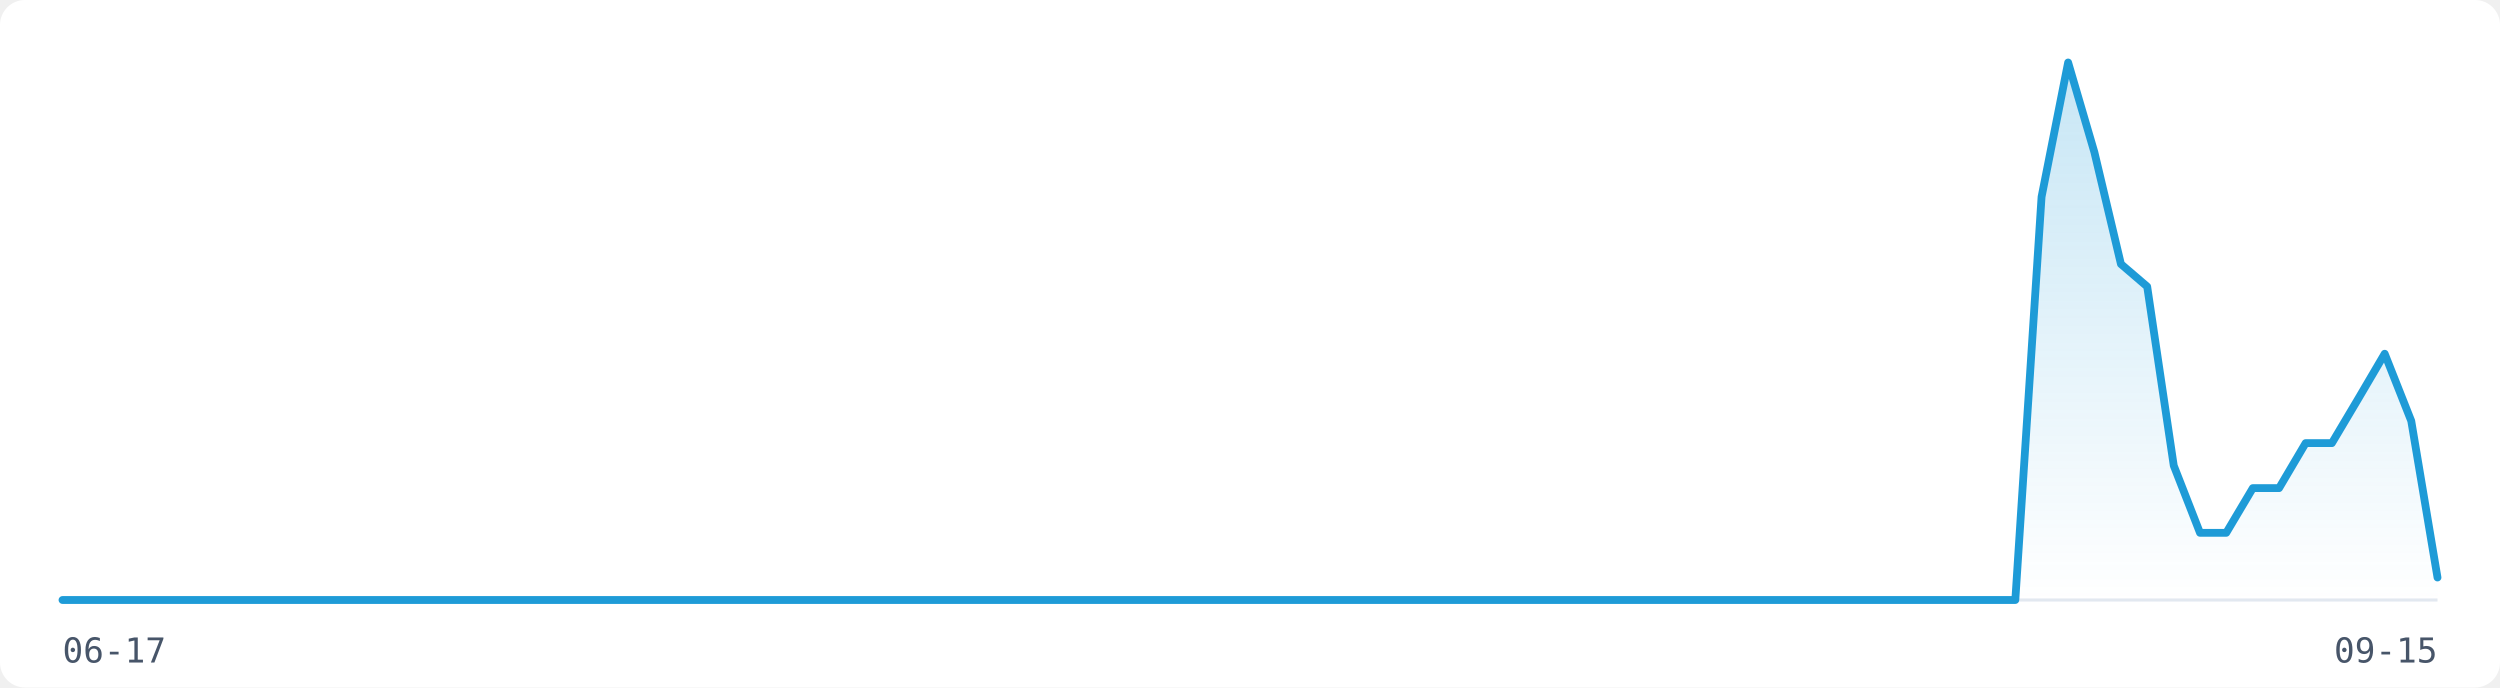
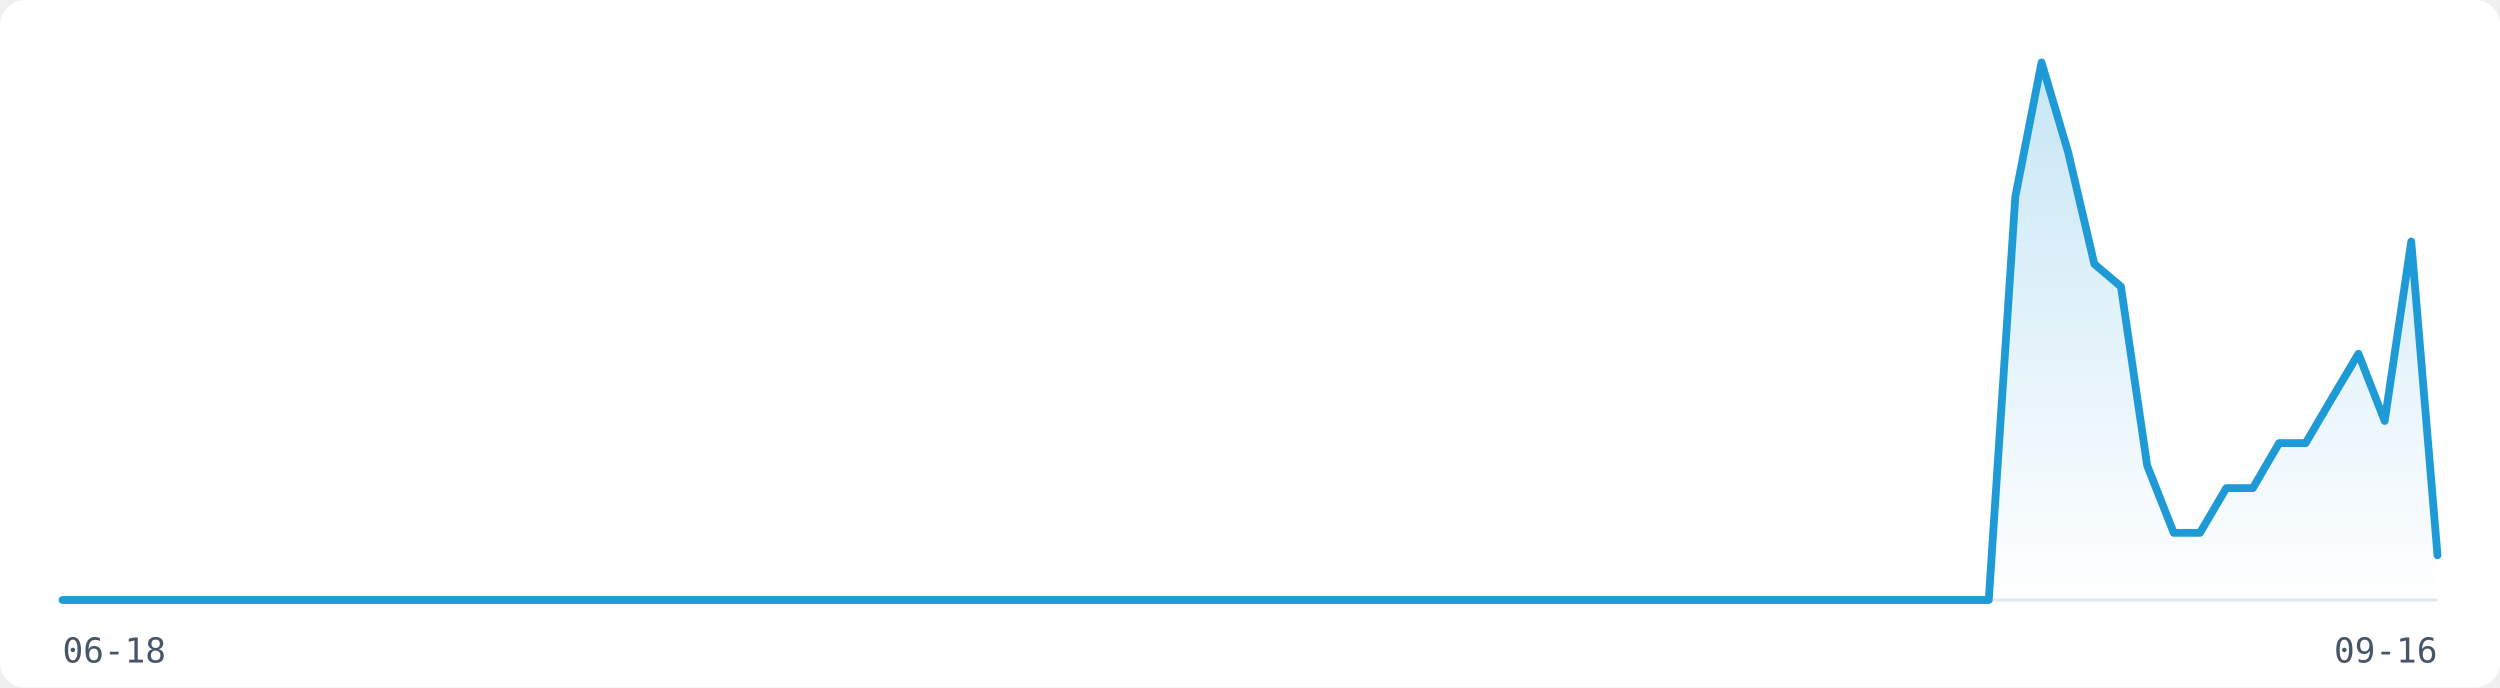
<svg xmlns="http://www.w3.org/2000/svg" width="800" height="220" viewBox="0 0 800 220" role="img" aria-label="Visitor traffic over the last 91 days">
  <rect width="800" height="220" fill="#FFFFFF" rx="8" />
  <line x1="20" y1="192" x2="780" y2="192" stroke="#E2E8F0" stroke-width="1" />
  <defs>
    <linearGradient id="fill-light" x1="0" y1="0" x2="0" y2="1">
      <stop offset="0%" stop-color="rgba(30,155,215,0.25)" />
      <stop offset="100%" stop-color="rgba(30,155,215,0)" />
    </linearGradient>
  </defs>
-   <path d="M20.0,192.0 L28.4,192.0 L36.9,192.0 L45.3,192.0 L53.8,192.0 L62.2,192.0 L70.7,192.0 L79.1,192.0 L87.6,192.0 L96.0,192.0 L104.4,192.0 L112.9,192.0 L121.3,192.0 L129.8,192.0 L138.2,192.0 L146.7,192.0 L155.1,192.0 L163.6,192.0 L172.0,192.0 L180.4,192.0 L188.9,192.0 L197.3,192.0 L205.8,192.0 L214.2,192.0 L222.7,192.0 L231.1,192.0 L239.6,192.0 L248.0,192.0 L256.4,192.0 L264.9,192.0 L273.3,192.0 L281.8,192.0 L290.2,192.0 L298.7,192.0 L307.1,192.0 L315.6,192.0 L324.0,192.0 L332.4,192.0 L340.9,192.0 L349.3,192.0 L357.8,192.0 L366.2,192.0 L374.7,192.0 L383.1,192.0 L391.6,192.0 L400.0,192.0 L408.4,192.0 L416.9,192.0 L425.3,192.0 L433.8,192.0 L442.2,192.0 L450.7,192.0 L459.1,192.0 L467.6,192.0 L476.0,192.0 L484.4,192.0 L492.9,192.0 L501.3,192.0 L509.8,192.0 L518.2,192.0 L526.7,192.0 L535.1,192.0 L543.6,192.0 L552.0,192.0 L560.4,192.0 L568.9,192.0 L577.3,192.0 L585.8,192.0 L594.2,192.0 L602.7,192.0 L611.1,192.0 L619.6,192.0 L628.0,192.0 L636.4,192.0 L644.9,192.0 L653.3,63.0 L661.8,20.0 L670.2,48.7 L678.7,84.5 L687.1,91.7 L695.6,149.0 L704.0,170.5 L712.4,170.5 L720.9,156.2 L729.3,156.2 L737.8,141.8 L746.2,141.8 L754.7,127.5 L763.1,113.2 L771.6,134.7 L780.0,184.8 L780.0,192 L20.0,192 Z" fill="url(#fill-light)" stroke="none" />
-   <path d="M20.0,192.0 L28.4,192.0 L36.9,192.0 L45.3,192.0 L53.8,192.0 L62.2,192.0 L70.7,192.0 L79.1,192.0 L87.6,192.0 L96.0,192.0 L104.4,192.0 L112.9,192.0 L121.3,192.0 L129.8,192.0 L138.2,192.0 L146.7,192.0 L155.1,192.0 L163.6,192.0 L172.0,192.0 L180.4,192.0 L188.9,192.0 L197.3,192.0 L205.8,192.0 L214.2,192.0 L222.7,192.0 L231.1,192.0 L239.6,192.0 L248.0,192.0 L256.4,192.0 L264.9,192.0 L273.3,192.0 L281.8,192.0 L290.2,192.0 L298.7,192.0 L307.1,192.0 L315.6,192.0 L324.0,192.0 L332.4,192.0 L340.9,192.0 L349.3,192.0 L357.8,192.0 L366.2,192.0 L374.7,192.0 L383.1,192.0 L391.6,192.0 L400.0,192.0 L408.4,192.0 L416.9,192.0 L425.3,192.0 L433.8,192.0 L442.2,192.0 L450.7,192.0 L459.1,192.0 L467.6,192.0 L476.0,192.0 L484.4,192.0 L492.9,192.0 L501.3,192.0 L509.8,192.0 L518.2,192.0 L526.7,192.0 L535.1,192.0 L543.6,192.0 L552.0,192.0 L560.4,192.0 L568.9,192.0 L577.3,192.0 L585.8,192.0 L594.2,192.0 L602.7,192.0 L611.1,192.0 L619.6,192.0 L628.0,192.0 L636.4,192.0 L644.9,192.0 L653.3,63.0 L661.8,20.0 L670.2,48.7 L678.7,84.5 L687.1,91.7 L695.6,149.0 L704.0,170.5 L712.4,170.5 L720.9,156.2 L729.3,156.2 L737.8,141.8 L746.2,141.8 L754.7,127.5 L763.1,113.2 L771.6,134.7 L780.0,184.8" fill="none" stroke="#1E9BD7" stroke-width="2.5" stroke-linejoin="round" stroke-linecap="round" />
-   <text x="20" y="212" font-family="monospace" font-size="11" fill="#475569">06-17</text>
-   <text x="780" y="212" font-family="monospace" font-size="11" fill="#475569" text-anchor="end">09-15</text>
+   <path d="M20.0,192.0 L28.4,192.0 L36.9,192.0 L45.3,192.0 L53.8,192.0 L62.2,192.0 L70.7,192.0 L79.1,192.0 L87.6,192.0 L96.0,192.0 L104.4,192.0 L112.9,192.0 L121.3,192.0 L129.8,192.0 L138.2,192.0 L146.7,192.0 L155.1,192.0 L163.6,192.0 L172.0,192.0 L180.4,192.0 L188.9,192.0 L197.3,192.0 L205.8,192.0 L214.2,192.0 L222.7,192.0 L231.1,192.0 L239.6,192.0 L248.0,192.0 L256.4,192.0 L264.9,192.0 L273.3,192.0 L281.8,192.0 L290.2,192.0 L298.7,192.0 L307.1,192.0 L315.6,192.0 L324.0,192.0 L332.4,192.0 L340.9,192.0 L349.3,192.0 L357.8,192.0 L366.2,192.0 L374.7,192.0 L383.1,192.0 L391.6,192.0 L400.0,192.0 L408.4,192.0 L416.9,192.0 L425.3,192.0 L433.8,192.0 L442.2,192.0 L450.7,192.0 L459.1,192.0 L467.6,192.0 L476.0,192.0 L484.4,192.0 L492.9,192.0 L501.3,192.0 L509.8,192.0 L518.2,192.0 L526.7,192.0 L535.1,192.0 L543.6,192.0 L552.0,192.0 L560.4,192.0 L568.9,192.0 L577.3,192.0 L585.8,192.0 L594.2,192.0 L602.7,192.0 L611.1,192.0 L619.6,192.0 L628.0,192.0 L636.4,192.0 L644.9,63.0 L653.3,20.0 L661.8,48.7 L670.2,84.5 L678.7,91.7 L687.1,149.0 L695.6,170.5 L704.0,170.5 L712.4,156.2 L720.9,156.2 L729.3,141.8 L737.8,141.8 L746.2,127.5 L754.7,113.2 L763.1,134.7 L771.6,77.3 L780.0,177.7 L780.0,192 L20.0,192 Z" fill="url(#fill-light)" stroke="none" />
+   <path d="M20.0,192.0 L28.4,192.0 L36.9,192.0 L45.3,192.0 L53.8,192.0 L62.2,192.0 L70.7,192.0 L79.1,192.0 L87.6,192.0 L96.0,192.0 L104.4,192.0 L112.9,192.0 L121.3,192.0 L129.8,192.0 L138.2,192.0 L146.7,192.0 L155.1,192.0 L163.6,192.0 L172.0,192.0 L180.4,192.0 L188.9,192.0 L197.3,192.0 L205.8,192.0 L214.2,192.0 L222.7,192.0 L231.1,192.0 L239.6,192.0 L248.0,192.0 L256.4,192.0 L264.9,192.0 L273.3,192.0 L281.8,192.0 L290.2,192.0 L298.7,192.0 L307.1,192.0 L315.6,192.0 L324.0,192.0 L332.4,192.0 L340.9,192.0 L349.3,192.0 L357.8,192.0 L366.2,192.0 L374.7,192.0 L383.1,192.0 L391.6,192.0 L400.0,192.0 L408.4,192.0 L416.9,192.0 L425.3,192.0 L433.8,192.0 L442.2,192.0 L450.7,192.0 L459.1,192.0 L467.6,192.0 L476.0,192.0 L484.4,192.0 L492.9,192.0 L501.3,192.0 L509.8,192.0 L518.2,192.0 L526.7,192.0 L535.1,192.0 L543.6,192.0 L552.0,192.0 L560.4,192.0 L568.9,192.0 L577.3,192.0 L585.8,192.0 L594.2,192.0 L602.7,192.0 L611.1,192.0 L619.6,192.0 L628.0,192.0 L636.4,192.0 L644.9,63.0 L653.3,20.0 L661.8,48.7 L670.2,84.5 L678.7,91.7 L687.1,149.0 L695.6,170.5 L704.0,170.5 L712.4,156.2 L720.9,156.2 L729.3,141.8 L737.8,141.8 L746.2,127.5 L754.7,113.2 L763.1,134.7 L771.6,77.3 L780.0,177.7" fill="none" stroke="#1E9BD7" stroke-width="2.5" stroke-linejoin="round" stroke-linecap="round" />
+   <text x="20" y="212" font-family="monospace" font-size="11" fill="#475569">06-18</text>
+   <text x="780" y="212" font-family="monospace" font-size="11" fill="#475569" text-anchor="end">09-16</text>
</svg>
